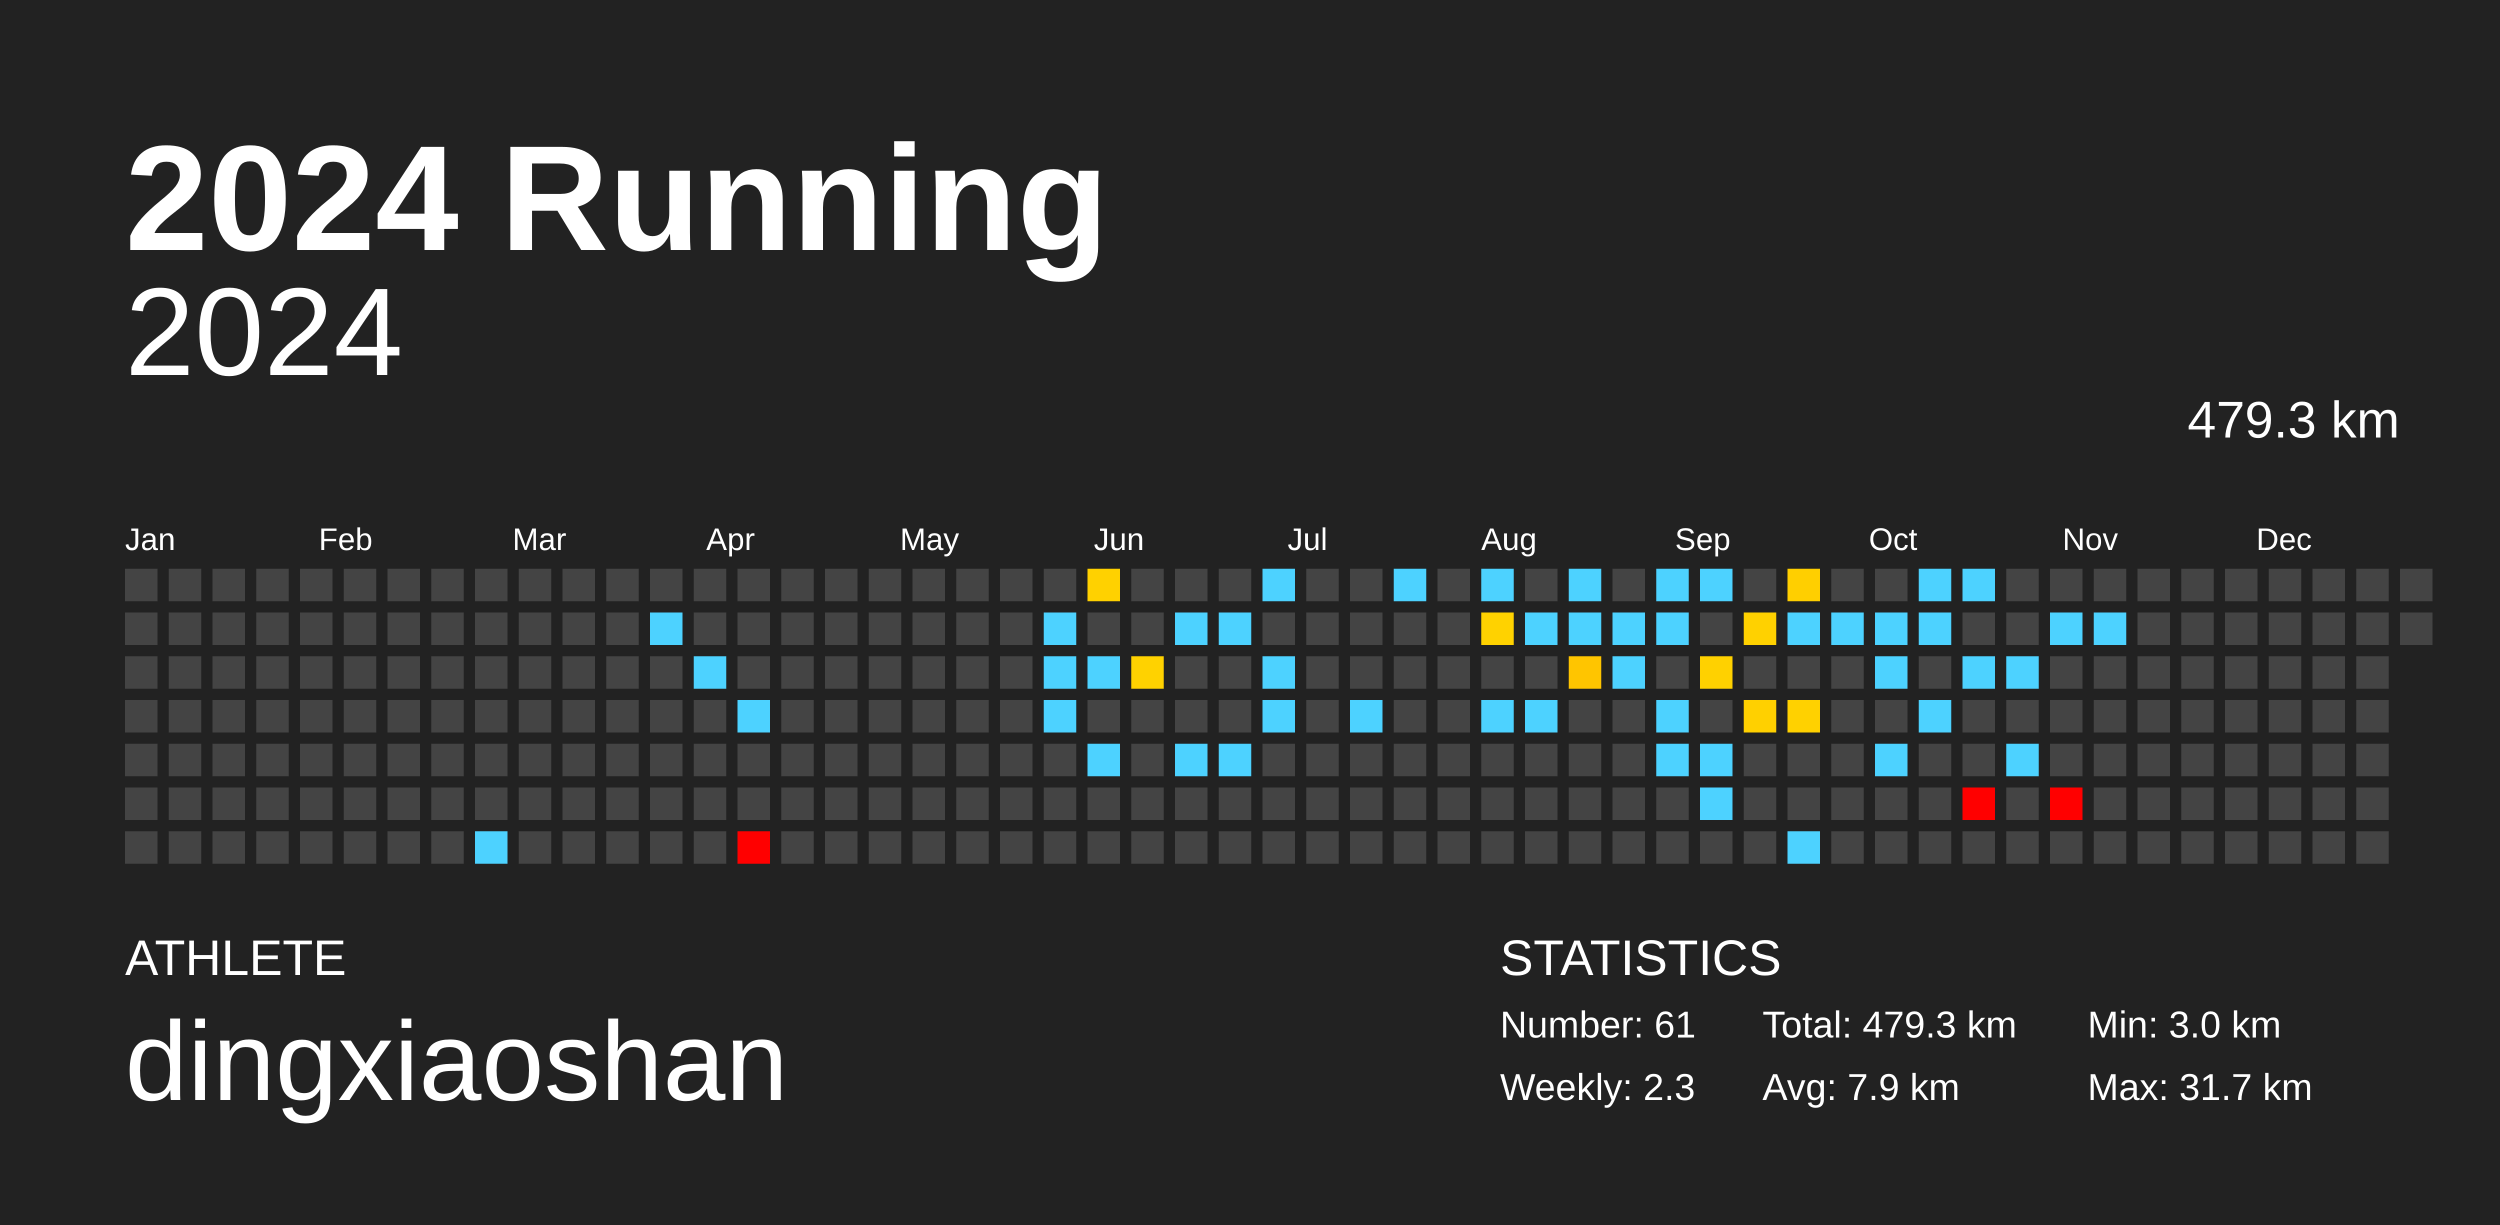
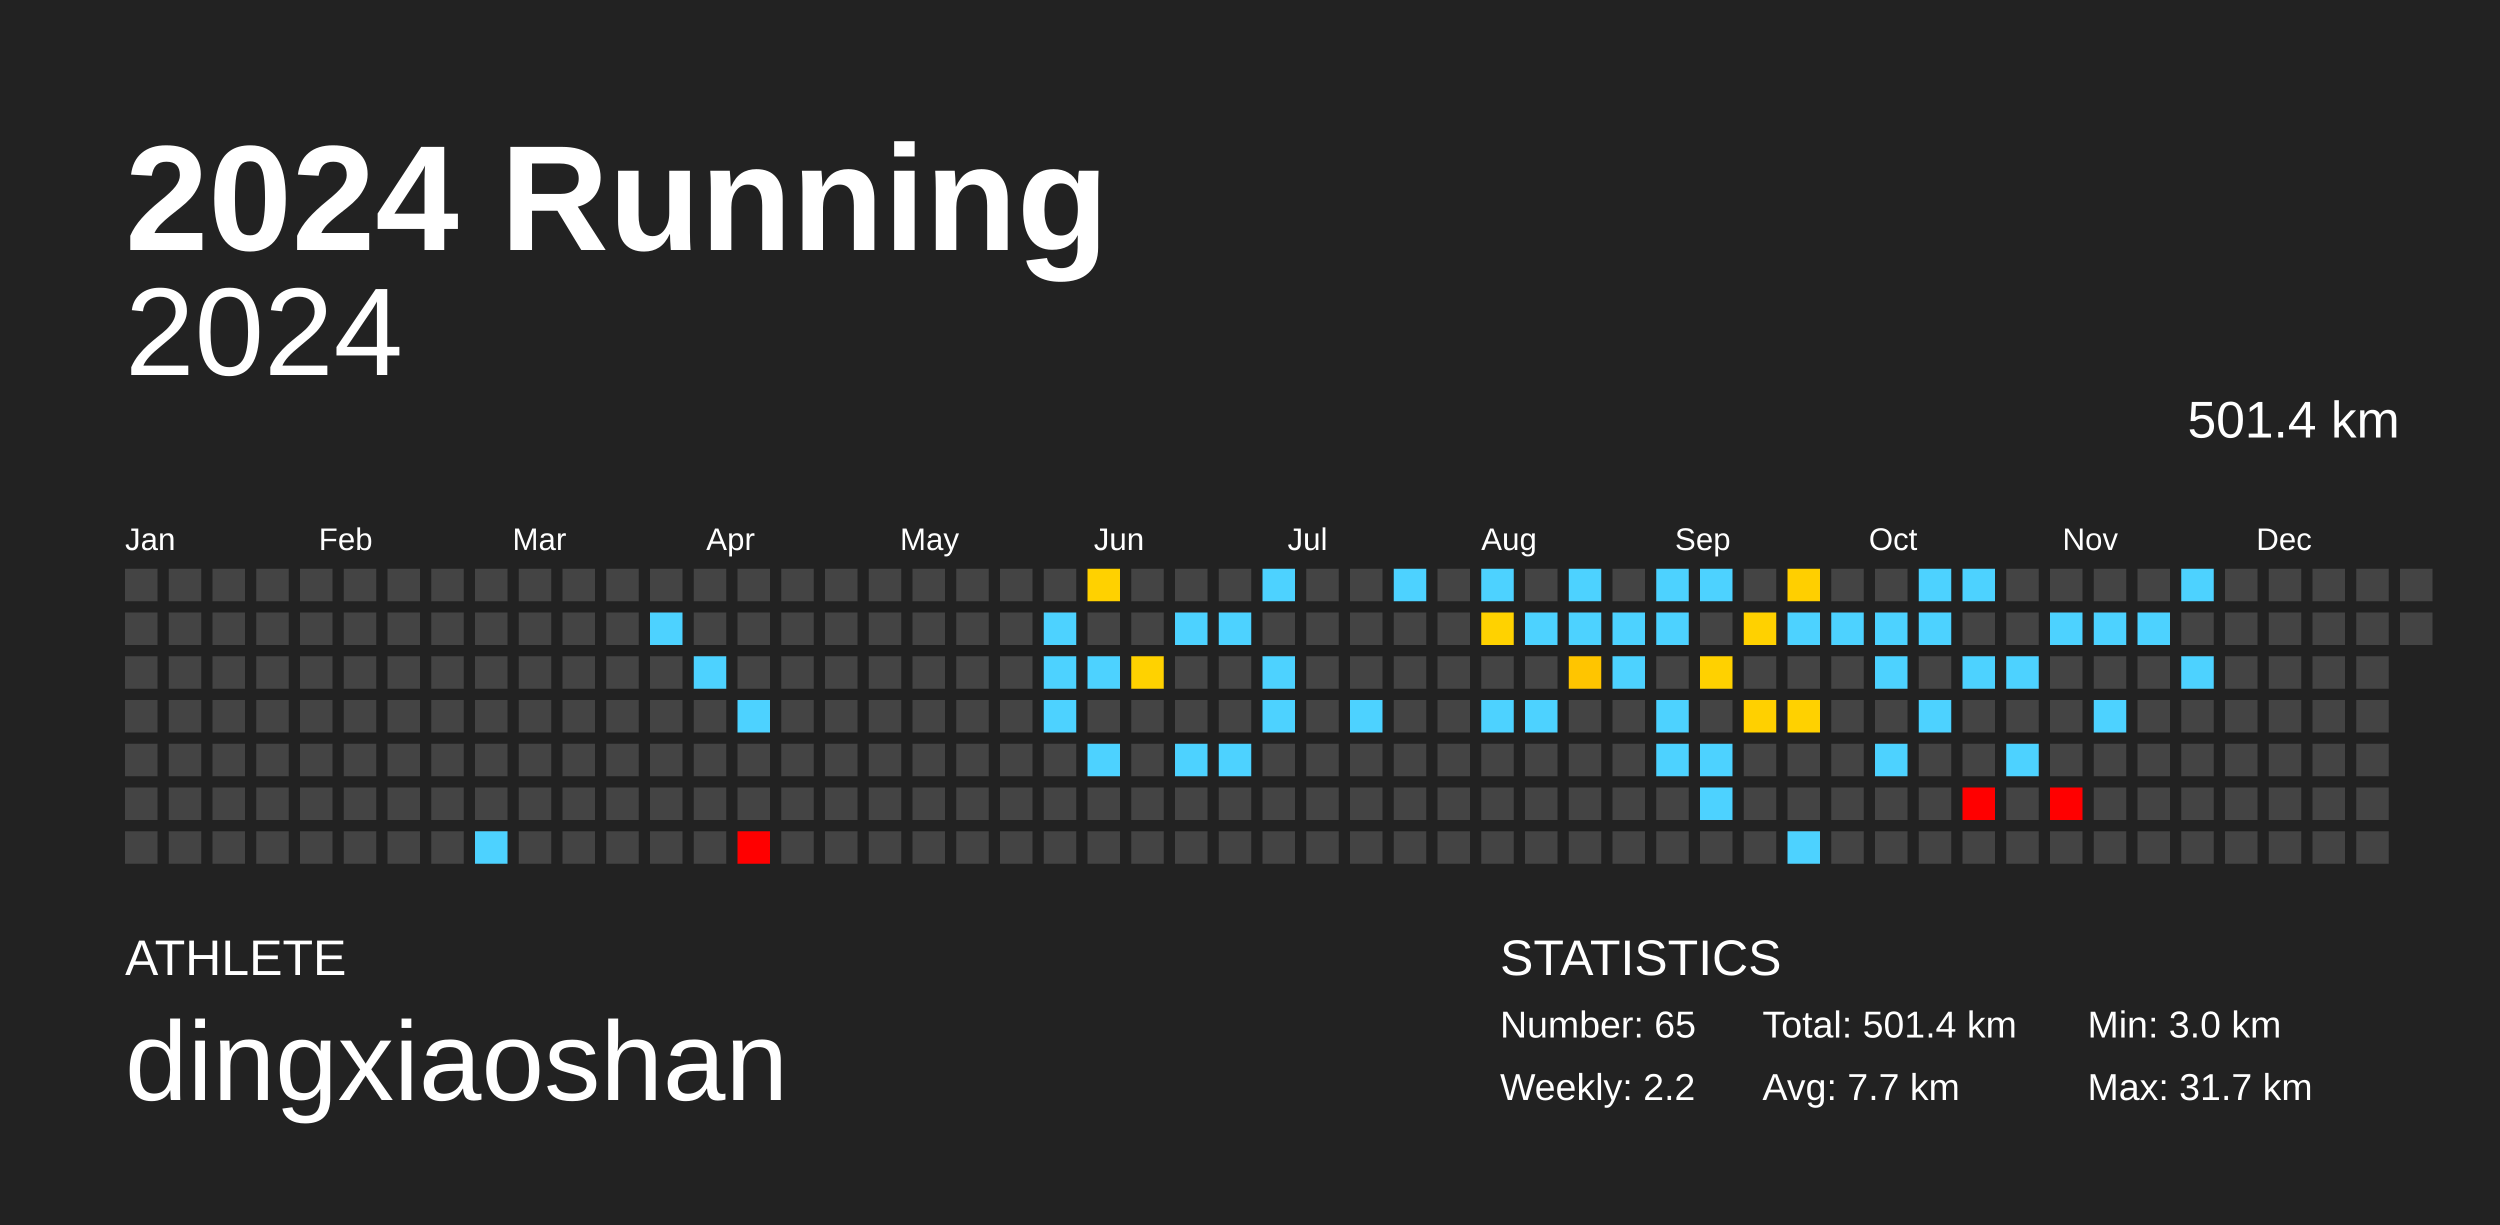
<svg xmlns="http://www.w3.org/2000/svg" baseProfile="full" height="98mm" version="1.1" viewBox="0,0,200,98" width="200mm">
  <defs />
  <rect fill="#222222" height="98" width="200" x="0" y="0" />
  <text fill="#FFFFFF" style="font-size:12px; font-family:Arial; font-weight:bold;" x="10" y="20">2024 Running</text>
  <text fill="#FFFFFF" style="font-size:4px; font-family:Arial" x="10" y="78">ATHLETE</text>
  <text fill="#FFFFFF" style="font-size:9px; font-family:Arial" x="10" y="88">dingxiaoshan</text>
  <text fill="#FFFFFF" style="font-size:4px; font-family:Arial" x="120" y="78">STATISTICS</text>
-   <text fill="#FFFFFF" style="font-size:3px; font-family:Arial" x="120" y="83">Number: 61</text>
-   <text fill="#FFFFFF" style="font-size:3px; font-family:Arial" x="120" y="88">Weekly: 2.3</text>
-   <text fill="#FFFFFF" style="font-size:3px; font-family:Arial" x="141" y="83">Total: 479.3 km</text>
-   <text fill="#FFFFFF" style="font-size:3px; font-family:Arial" x="141" y="88">Avg: 7.9 km</text>
+   <text fill="#FFFFFF" style="font-size:3px; font-family:Arial" x="120" y="83">Number: 65</text>
+   <text fill="#FFFFFF" style="font-size:3px; font-family:Arial" x="120" y="88">Weekly: 2.2</text>
+   <text fill="#FFFFFF" style="font-size:3px; font-family:Arial" x="141" y="83">Total: 501.4 km</text>
+   <text fill="#FFFFFF" style="font-size:3px; font-family:Arial" x="141" y="88">Avg: 7.7 km</text>
  <text fill="#FFFFFF" style="font-size:3px; font-family:Arial" x="167" y="83">Min: 3.0 km</text>
  <text fill="#FFFFFF" style="font-size:3px; font-family:Arial" x="167" y="88">Max: 31.7 km</text>
  <text alignment-baseline="hanging" fill="#FFFFFF" style="font-size:10.0px; font-family:Arial;" x="10" y="30">2024</text>
-   <text alignment-baseline="hanging" fill="#FFFFFF" style="font-size:4.125px; font-family:Arial;" x="175" y="35">479.3 km</text>
+   <text alignment-baseline="hanging" fill="#FFFFFF" style="font-size:4.125px; font-family:Arial;" x="175" y="35">501.4 km</text>
  <text fill="#FFFFFF" style="font-size:2.5px; font-family:Arial" x="10.0" y="44">Jan</text>
  <text fill="#FFFFFF" style="font-size:2.5px; font-family:Arial" x="25.5" y="44">Feb</text>
  <text fill="#FFFFFF" style="font-size:2.5px; font-family:Arial" x="41.0" y="44">Mar</text>
  <text fill="#FFFFFF" style="font-size:2.5px; font-family:Arial" x="56.5" y="44">Apr</text>
  <text fill="#FFFFFF" style="font-size:2.5px; font-family:Arial" x="72.0" y="44">May</text>
  <text fill="#FFFFFF" style="font-size:2.5px; font-family:Arial" x="87.5" y="44">Jun</text>
  <text fill="#FFFFFF" style="font-size:2.5px; font-family:Arial" x="103.0" y="44">Jul</text>
  <text fill="#FFFFFF" style="font-size:2.5px; font-family:Arial" x="118.5" y="44">Aug</text>
  <text fill="#FFFFFF" style="font-size:2.5px; font-family:Arial" x="134.0" y="44">Sep</text>
  <text fill="#FFFFFF" style="font-size:2.5px; font-family:Arial" x="149.5" y="44">Oct</text>
  <text fill="#FFFFFF" style="font-size:2.5px; font-family:Arial" x="165.0" y="44">Nov</text>
  <text fill="#FFFFFF" style="font-size:2.5px; font-family:Arial" x="180.5" y="44">Dec</text>
  <rect fill="#444444" height="2.6" width="2.6" x="10.0" y="45.5" />
  <rect fill="#444444" height="2.6" width="2.6" x="10.0" y="49.0" />
  <rect fill="#444444" height="2.6" width="2.6" x="10.0" y="52.5" />
  <rect fill="#444444" height="2.6" width="2.6" x="10.0" y="56.0" />
  <rect fill="#444444" height="2.6" width="2.6" x="10.0" y="59.5" />
  <rect fill="#444444" height="2.6" width="2.6" x="10.0" y="63.0" />
  <rect fill="#444444" height="2.6" width="2.6" x="10.0" y="66.5" />
  <rect fill="#444444" height="2.6" width="2.6" x="13.5" y="45.5" />
  <rect fill="#444444" height="2.6" width="2.6" x="13.5" y="49.0" />
  <rect fill="#444444" height="2.6" width="2.6" x="13.5" y="52.5" />
  <rect fill="#444444" height="2.6" width="2.6" x="13.5" y="56.0" />
  <rect fill="#444444" height="2.6" width="2.6" x="13.5" y="59.5" />
  <rect fill="#444444" height="2.6" width="2.6" x="13.5" y="63.0" />
  <rect fill="#444444" height="2.6" width="2.6" x="13.5" y="66.5" />
  <rect fill="#444444" height="2.6" width="2.6" x="17.0" y="45.5" />
  <rect fill="#444444" height="2.6" width="2.6" x="17.0" y="49.0" />
  <rect fill="#444444" height="2.6" width="2.6" x="17.0" y="52.5" />
  <rect fill="#444444" height="2.6" width="2.6" x="17.0" y="56.0" />
  <rect fill="#444444" height="2.6" width="2.6" x="17.0" y="59.5" />
  <rect fill="#444444" height="2.6" width="2.6" x="17.0" y="63.0" />
  <rect fill="#444444" height="2.6" width="2.6" x="17.0" y="66.5" />
  <rect fill="#444444" height="2.6" width="2.6" x="20.5" y="45.5" />
  <rect fill="#444444" height="2.6" width="2.6" x="20.5" y="49.0" />
  <rect fill="#444444" height="2.6" width="2.6" x="20.5" y="52.5" />
  <rect fill="#444444" height="2.6" width="2.6" x="20.5" y="56.0" />
  <rect fill="#444444" height="2.6" width="2.6" x="20.5" y="59.5" />
  <rect fill="#444444" height="2.6" width="2.6" x="20.5" y="63.0" />
  <rect fill="#444444" height="2.6" width="2.6" x="20.5" y="66.5" />
  <rect fill="#444444" height="2.6" width="2.6" x="24.0" y="45.5" />
  <rect fill="#444444" height="2.6" width="2.6" x="24.0" y="49.0" />
  <rect fill="#444444" height="2.6" width="2.6" x="24.0" y="52.5" />
  <rect fill="#444444" height="2.6" width="2.6" x="24.0" y="56.0" />
  <rect fill="#444444" height="2.6" width="2.6" x="24.0" y="59.5" />
  <rect fill="#444444" height="2.6" width="2.6" x="24.0" y="63.0" />
  <rect fill="#444444" height="2.6" width="2.6" x="24.0" y="66.5" />
  <rect fill="#444444" height="2.6" width="2.6" x="27.5" y="45.5" />
  <rect fill="#444444" height="2.6" width="2.6" x="27.5" y="49.0" />
  <rect fill="#444444" height="2.6" width="2.6" x="27.5" y="52.5" />
  <rect fill="#444444" height="2.6" width="2.6" x="27.5" y="56.0" />
  <rect fill="#444444" height="2.6" width="2.6" x="27.5" y="59.5" />
  <rect fill="#444444" height="2.6" width="2.6" x="27.5" y="63.0" />
  <rect fill="#444444" height="2.6" width="2.6" x="27.5" y="66.5" />
  <rect fill="#444444" height="2.6" width="2.6" x="31.0" y="45.5" />
  <rect fill="#444444" height="2.6" width="2.6" x="31.0" y="49.0" />
  <rect fill="#444444" height="2.6" width="2.6" x="31.0" y="52.5" />
  <rect fill="#444444" height="2.6" width="2.6" x="31.0" y="56.0" />
  <rect fill="#444444" height="2.6" width="2.6" x="31.0" y="59.5" />
  <rect fill="#444444" height="2.6" width="2.6" x="31.0" y="63.0" />
  <rect fill="#444444" height="2.6" width="2.6" x="31.0" y="66.5" />
  <rect fill="#444444" height="2.6" width="2.6" x="34.5" y="45.5" />
  <rect fill="#444444" height="2.6" width="2.6" x="34.5" y="49.0" />
  <rect fill="#444444" height="2.6" width="2.6" x="34.5" y="52.5" />
  <rect fill="#444444" height="2.6" width="2.6" x="34.5" y="56.0" />
  <rect fill="#444444" height="2.6" width="2.6" x="34.5" y="59.5" />
  <rect fill="#444444" height="2.6" width="2.6" x="34.5" y="63.0" />
  <rect fill="#444444" height="2.6" width="2.6" x="34.5" y="66.5" />
  <rect fill="#444444" height="2.6" width="2.6" x="38.0" y="45.5" />
  <rect fill="#444444" height="2.6" width="2.6" x="38.0" y="49.0" />
  <rect fill="#444444" height="2.6" width="2.6" x="38.0" y="52.5" />
  <rect fill="#444444" height="2.6" width="2.6" x="38.0" y="56.0" />
  <rect fill="#444444" height="2.6" width="2.6" x="38.0" y="59.5" />
  <rect fill="#444444" height="2.6" width="2.6" x="38.0" y="63.0" />
  <rect fill="#4dd2ff" height="2.6" width="2.6" x="38.0" y="66.5" />
  <rect fill="#444444" height="2.6" width="2.6" x="41.5" y="45.5" />
  <rect fill="#444444" height="2.6" width="2.6" x="41.5" y="49.0" />
  <rect fill="#444444" height="2.6" width="2.6" x="41.5" y="52.5" />
  <rect fill="#444444" height="2.6" width="2.6" x="41.5" y="56.0" />
  <rect fill="#444444" height="2.6" width="2.6" x="41.5" y="59.5" />
  <rect fill="#444444" height="2.6" width="2.6" x="41.5" y="63.0" />
  <rect fill="#444444" height="2.6" width="2.6" x="41.5" y="66.5" />
  <rect fill="#444444" height="2.6" width="2.6" x="45.0" y="45.5" />
  <rect fill="#444444" height="2.6" width="2.6" x="45.0" y="49.0" />
  <rect fill="#444444" height="2.6" width="2.6" x="45.0" y="52.5" />
  <rect fill="#444444" height="2.6" width="2.6" x="45.0" y="56.0" />
  <rect fill="#444444" height="2.6" width="2.6" x="45.0" y="59.5" />
  <rect fill="#444444" height="2.6" width="2.6" x="45.0" y="63.0" />
  <rect fill="#444444" height="2.6" width="2.6" x="45.0" y="66.5" />
  <rect fill="#444444" height="2.6" width="2.6" x="48.5" y="45.5" />
  <rect fill="#444444" height="2.6" width="2.6" x="48.5" y="49.0" />
  <rect fill="#444444" height="2.6" width="2.6" x="48.5" y="52.5" />
  <rect fill="#444444" height="2.6" width="2.6" x="48.5" y="56.0" />
  <rect fill="#444444" height="2.6" width="2.6" x="48.5" y="59.5" />
  <rect fill="#444444" height="2.6" width="2.6" x="48.5" y="63.0" />
  <rect fill="#444444" height="2.6" width="2.6" x="48.5" y="66.5" />
  <rect fill="#444444" height="2.6" width="2.6" x="52.0" y="45.5" />
  <rect fill="#4dd2ff" height="2.6" width="2.6" x="52.0" y="49.0" />
  <rect fill="#444444" height="2.6" width="2.6" x="52.0" y="52.5" />
  <rect fill="#444444" height="2.6" width="2.6" x="52.0" y="56.0" />
  <rect fill="#444444" height="2.6" width="2.6" x="52.0" y="59.5" />
  <rect fill="#444444" height="2.6" width="2.6" x="52.0" y="63.0" />
  <rect fill="#444444" height="2.6" width="2.6" x="52.0" y="66.5" />
  <rect fill="#444444" height="2.6" width="2.6" x="55.5" y="45.5" />
  <rect fill="#444444" height="2.6" width="2.6" x="55.5" y="49.0" />
  <rect fill="#4dd2ff" height="2.6" width="2.6" x="55.5" y="52.5" />
  <rect fill="#444444" height="2.6" width="2.6" x="55.5" y="56.0" />
  <rect fill="#444444" height="2.6" width="2.6" x="55.5" y="59.5" />
  <rect fill="#444444" height="2.6" width="2.6" x="55.5" y="63.0" />
  <rect fill="#444444" height="2.6" width="2.6" x="55.5" y="66.5" />
  <rect fill="#444444" height="2.6" width="2.6" x="59.0" y="45.5" />
  <rect fill="#444444" height="2.6" width="2.6" x="59.0" y="49.0" />
  <rect fill="#444444" height="2.6" width="2.6" x="59.0" y="52.5" />
  <rect fill="#4dd2ff" height="2.6" width="2.6" x="59.0" y="56.0" />
  <rect fill="#444444" height="2.6" width="2.6" x="59.0" y="59.5" />
  <rect fill="#444444" height="2.6" width="2.6" x="59.0" y="63.0" />
  <rect fill="red" height="2.6" width="2.6" x="59.0" y="66.5" />
  <rect fill="#444444" height="2.6" width="2.6" x="62.5" y="45.5" />
  <rect fill="#444444" height="2.6" width="2.6" x="62.5" y="49.0" />
  <rect fill="#444444" height="2.6" width="2.6" x="62.5" y="52.5" />
  <rect fill="#444444" height="2.6" width="2.6" x="62.5" y="56.0" />
  <rect fill="#444444" height="2.6" width="2.6" x="62.5" y="59.5" />
  <rect fill="#444444" height="2.6" width="2.6" x="62.5" y="63.0" />
  <rect fill="#444444" height="2.6" width="2.6" x="62.5" y="66.5" />
  <rect fill="#444444" height="2.6" width="2.6" x="66.0" y="45.5" />
  <rect fill="#444444" height="2.6" width="2.6" x="66.0" y="49.0" />
  <rect fill="#444444" height="2.6" width="2.6" x="66.0" y="52.5" />
  <rect fill="#444444" height="2.6" width="2.6" x="66.0" y="56.0" />
  <rect fill="#444444" height="2.6" width="2.6" x="66.0" y="59.5" />
  <rect fill="#444444" height="2.6" width="2.6" x="66.0" y="63.0" />
  <rect fill="#444444" height="2.6" width="2.6" x="66.0" y="66.5" />
  <rect fill="#444444" height="2.6" width="2.6" x="69.5" y="45.5" />
  <rect fill="#444444" height="2.6" width="2.6" x="69.5" y="49.0" />
  <rect fill="#444444" height="2.6" width="2.6" x="69.5" y="52.5" />
  <rect fill="#444444" height="2.6" width="2.6" x="69.5" y="56.0" />
  <rect fill="#444444" height="2.6" width="2.6" x="69.5" y="59.5" />
  <rect fill="#444444" height="2.6" width="2.6" x="69.5" y="63.0" />
  <rect fill="#444444" height="2.6" width="2.6" x="69.5" y="66.5" />
  <rect fill="#444444" height="2.6" width="2.6" x="73.0" y="45.5" />
  <rect fill="#444444" height="2.6" width="2.6" x="73.0" y="49.0" />
  <rect fill="#444444" height="2.6" width="2.6" x="73.0" y="52.5" />
  <rect fill="#444444" height="2.6" width="2.6" x="73.0" y="56.0" />
  <rect fill="#444444" height="2.6" width="2.6" x="73.0" y="59.5" />
  <rect fill="#444444" height="2.6" width="2.6" x="73.0" y="63.0" />
  <rect fill="#444444" height="2.6" width="2.6" x="73.0" y="66.5" />
  <rect fill="#444444" height="2.6" width="2.6" x="76.5" y="45.5" />
  <rect fill="#444444" height="2.6" width="2.6" x="76.5" y="49.0" />
  <rect fill="#444444" height="2.6" width="2.6" x="76.5" y="52.5" />
  <rect fill="#444444" height="2.6" width="2.6" x="76.5" y="56.0" />
  <rect fill="#444444" height="2.6" width="2.6" x="76.5" y="59.5" />
  <rect fill="#444444" height="2.6" width="2.6" x="76.5" y="63.0" />
  <rect fill="#444444" height="2.6" width="2.6" x="76.5" y="66.5" />
  <rect fill="#444444" height="2.6" width="2.6" x="80.0" y="45.5" />
  <rect fill="#444444" height="2.6" width="2.6" x="80.0" y="49.0" />
  <rect fill="#444444" height="2.6" width="2.6" x="80.0" y="52.5" />
  <rect fill="#444444" height="2.6" width="2.6" x="80.0" y="56.0" />
  <rect fill="#444444" height="2.6" width="2.6" x="80.0" y="59.5" />
  <rect fill="#444444" height="2.6" width="2.6" x="80.0" y="63.0" />
  <rect fill="#444444" height="2.6" width="2.6" x="80.0" y="66.5" />
  <rect fill="#444444" height="2.6" width="2.6" x="83.5" y="45.5" />
  <rect fill="#4dd2ff" height="2.6" width="2.6" x="83.5" y="49.0" />
  <rect fill="#4dd2ff" height="2.6" width="2.6" x="83.5" y="52.5" />
  <rect fill="#4dd2ff" height="2.6" width="2.6" x="83.5" y="56.0" />
  <rect fill="#444444" height="2.6" width="2.6" x="83.5" y="59.5" />
  <rect fill="#444444" height="2.6" width="2.6" x="83.5" y="63.0" />
  <rect fill="#444444" height="2.6" width="2.6" x="83.5" y="66.5" />
  <rect fill="#ffd100" height="2.6" width="2.6" x="87.0" y="45.5" />
  <rect fill="#444444" height="2.6" width="2.6" x="87.0" y="49.0" />
  <rect fill="#4dd2ff" height="2.6" width="2.6" x="87.0" y="52.5" />
  <rect fill="#444444" height="2.6" width="2.6" x="87.0" y="56.0" />
  <rect fill="#4dd2ff" height="2.6" width="2.6" x="87.0" y="59.5" />
  <rect fill="#444444" height="2.6" width="2.6" x="87.0" y="63.0" />
  <rect fill="#444444" height="2.6" width="2.6" x="87.0" y="66.5" />
  <rect fill="#444444" height="2.6" width="2.6" x="90.5" y="45.5" />
  <rect fill="#444444" height="2.6" width="2.6" x="90.5" y="49.0" />
  <rect fill="#ffd200" height="2.6" width="2.6" x="90.5" y="52.5" />
  <rect fill="#444444" height="2.6" width="2.6" x="90.5" y="56.0" />
  <rect fill="#444444" height="2.6" width="2.6" x="90.5" y="59.5" />
  <rect fill="#444444" height="2.6" width="2.6" x="90.5" y="63.0" />
  <rect fill="#444444" height="2.6" width="2.6" x="90.5" y="66.5" />
  <rect fill="#444444" height="2.6" width="2.6" x="94.0" y="45.5" />
  <rect fill="#4dd2ff" height="2.6" width="2.6" x="94.0" y="49.0" />
  <rect fill="#444444" height="2.6" width="2.6" x="94.0" y="52.5" />
  <rect fill="#444444" height="2.6" width="2.6" x="94.0" y="56.0" />
  <rect fill="#4dd2ff" height="2.6" width="2.6" x="94.0" y="59.5" />
  <rect fill="#444444" height="2.6" width="2.6" x="94.0" y="63.0" />
  <rect fill="#444444" height="2.6" width="2.6" x="94.0" y="66.5" />
  <rect fill="#444444" height="2.6" width="2.6" x="97.5" y="45.5" />
  <rect fill="#4dd2ff" height="2.6" width="2.6" x="97.5" y="49.0" />
  <rect fill="#444444" height="2.6" width="2.6" x="97.5" y="52.5" />
  <rect fill="#444444" height="2.6" width="2.6" x="97.5" y="56.0" />
  <rect fill="#4dd2ff" height="2.6" width="2.6" x="97.5" y="59.5" />
  <rect fill="#444444" height="2.6" width="2.6" x="97.5" y="63.0" />
  <rect fill="#444444" height="2.6" width="2.6" x="97.5" y="66.5" />
  <rect fill="#4dd2ff" height="2.6" width="2.6" x="101.0" y="45.5" />
  <rect fill="#444444" height="2.6" width="2.6" x="101.0" y="49.0" />
  <rect fill="#4dd2ff" height="2.6" width="2.6" x="101.0" y="52.5" />
  <rect fill="#4dd2ff" height="2.6" width="2.6" x="101.0" y="56.0" />
  <rect fill="#444444" height="2.6" width="2.6" x="101.0" y="59.5" />
  <rect fill="#444444" height="2.6" width="2.6" x="101.0" y="63.0" />
  <rect fill="#444444" height="2.6" width="2.6" x="101.0" y="66.5" />
  <rect fill="#444444" height="2.6" width="2.6" x="104.5" y="45.5" />
  <rect fill="#444444" height="2.6" width="2.6" x="104.5" y="49.0" />
  <rect fill="#444444" height="2.6" width="2.6" x="104.5" y="52.5" />
  <rect fill="#444444" height="2.6" width="2.6" x="104.5" y="56.0" />
  <rect fill="#444444" height="2.6" width="2.6" x="104.5" y="59.5" />
  <rect fill="#444444" height="2.6" width="2.6" x="104.5" y="63.0" />
  <rect fill="#444444" height="2.6" width="2.6" x="104.5" y="66.5" />
  <rect fill="#444444" height="2.6" width="2.6" x="108.0" y="45.5" />
  <rect fill="#444444" height="2.6" width="2.6" x="108.0" y="49.0" />
  <rect fill="#444444" height="2.6" width="2.6" x="108.0" y="52.5" />
  <rect fill="#4dd2ff" height="2.6" width="2.6" x="108.0" y="56.0" />
  <rect fill="#444444" height="2.6" width="2.6" x="108.0" y="59.5" />
  <rect fill="#444444" height="2.6" width="2.6" x="108.0" y="63.0" />
  <rect fill="#444444" height="2.6" width="2.6" x="108.0" y="66.5" />
  <rect fill="#4dd2ff" height="2.6" width="2.6" x="111.5" y="45.5" />
  <rect fill="#444444" height="2.6" width="2.6" x="111.5" y="49.0" />
  <rect fill="#444444" height="2.6" width="2.6" x="111.5" y="52.5" />
  <rect fill="#444444" height="2.6" width="2.6" x="111.5" y="56.0" />
  <rect fill="#444444" height="2.6" width="2.6" x="111.5" y="59.5" />
  <rect fill="#444444" height="2.6" width="2.6" x="111.5" y="63.0" />
  <rect fill="#444444" height="2.6" width="2.6" x="111.5" y="66.5" />
  <rect fill="#444444" height="2.6" width="2.6" x="115.0" y="45.5" />
  <rect fill="#444444" height="2.6" width="2.6" x="115.0" y="49.0" />
  <rect fill="#444444" height="2.6" width="2.6" x="115.0" y="52.5" />
  <rect fill="#444444" height="2.6" width="2.6" x="115.0" y="56.0" />
  <rect fill="#444444" height="2.6" width="2.6" x="115.0" y="59.5" />
  <rect fill="#444444" height="2.6" width="2.6" x="115.0" y="63.0" />
  <rect fill="#444444" height="2.6" width="2.6" x="115.0" y="66.5" />
  <rect fill="#4dd2ff" height="2.6" width="2.6" x="118.5" y="45.5" />
  <rect fill="#ffd200" height="2.6" width="2.6" x="118.5" y="49.0" />
  <rect fill="#444444" height="2.6" width="2.6" x="118.5" y="52.5" />
  <rect fill="#4dd2ff" height="2.6" width="2.6" x="118.5" y="56.0" />
  <rect fill="#444444" height="2.6" width="2.6" x="118.5" y="59.5" />
  <rect fill="#444444" height="2.6" width="2.6" x="118.5" y="63.0" />
  <rect fill="#444444" height="2.6" width="2.6" x="118.5" y="66.5" />
  <rect fill="#444444" height="2.6" width="2.6" x="122.0" y="45.5" />
  <rect fill="#4dd2ff" height="2.6" width="2.6" x="122.0" y="49.0" />
  <rect fill="#444444" height="2.6" width="2.6" x="122.0" y="52.5" />
  <rect fill="#4dd2ff" height="2.6" width="2.6" x="122.0" y="56.0" />
  <rect fill="#444444" height="2.6" width="2.6" x="122.0" y="59.5" />
  <rect fill="#444444" height="2.6" width="2.6" x="122.0" y="63.0" />
  <rect fill="#444444" height="2.6" width="2.6" x="122.0" y="66.5" />
  <rect fill="#4dd2ff" height="2.6" width="2.6" x="125.5" y="45.5" />
  <rect fill="#4dd2ff" height="2.6" width="2.6" x="125.5" y="49.0" />
  <rect fill="#ffc500" height="2.6" width="2.6" x="125.5" y="52.5" />
  <rect fill="#444444" height="2.6" width="2.6" x="125.5" y="56.0" />
  <rect fill="#444444" height="2.6" width="2.6" x="125.5" y="59.5" />
  <rect fill="#444444" height="2.6" width="2.6" x="125.5" y="63.0" />
  <rect fill="#444444" height="2.6" width="2.6" x="125.5" y="66.5" />
  <rect fill="#444444" height="2.6" width="2.6" x="129.0" y="45.5" />
  <rect fill="#4dd2ff" height="2.6" width="2.6" x="129.0" y="49.0" />
  <rect fill="#4dd2ff" height="2.6" width="2.6" x="129.0" y="52.5" />
  <rect fill="#444444" height="2.6" width="2.6" x="129.0" y="56.0" />
  <rect fill="#444444" height="2.6" width="2.6" x="129.0" y="59.5" />
  <rect fill="#444444" height="2.6" width="2.6" x="129.0" y="63.0" />
  <rect fill="#444444" height="2.6" width="2.6" x="129.0" y="66.5" />
  <rect fill="#4dd2ff" height="2.6" width="2.6" x="132.5" y="45.5" />
  <rect fill="#4dd2ff" height="2.6" width="2.6" x="132.5" y="49.0" />
  <rect fill="#444444" height="2.6" width="2.6" x="132.5" y="52.5" />
  <rect fill="#4dd2ff" height="2.6" width="2.6" x="132.5" y="56.0" />
  <rect fill="#4dd2ff" height="2.6" width="2.6" x="132.5" y="59.5" />
  <rect fill="#444444" height="2.6" width="2.6" x="132.5" y="63.0" />
  <rect fill="#444444" height="2.6" width="2.6" x="132.5" y="66.5" />
  <rect fill="#4dd2ff" height="2.6" width="2.6" x="136.0" y="45.5" />
  <rect fill="#444444" height="2.6" width="2.6" x="136.0" y="49.0" />
  <rect fill="#ffd100" height="2.6" width="2.6" x="136.0" y="52.5" />
  <rect fill="#444444" height="2.6" width="2.6" x="136.0" y="56.0" />
  <rect fill="#4dd2ff" height="2.6" width="2.6" x="136.0" y="59.5" />
  <rect fill="#4dd2ff" height="2.6" width="2.6" x="136.0" y="63.0" />
  <rect fill="#444444" height="2.6" width="2.6" x="136.0" y="66.5" />
  <rect fill="#444444" height="2.6" width="2.6" x="139.5" y="45.5" />
  <rect fill="#ffd100" height="2.6" width="2.6" x="139.5" y="49.0" />
  <rect fill="#444444" height="2.6" width="2.6" x="139.5" y="52.5" />
  <rect fill="#ffd000" height="2.6" width="2.6" x="139.5" y="56.0" />
  <rect fill="#444444" height="2.6" width="2.6" x="139.5" y="59.5" />
  <rect fill="#444444" height="2.6" width="2.6" x="139.5" y="63.0" />
  <rect fill="#444444" height="2.6" width="2.6" x="139.5" y="66.5" />
  <rect fill="#ffcf00" height="2.6" width="2.6" x="143.0" y="45.5" />
  <rect fill="#4dd2ff" height="2.6" width="2.6" x="143.0" y="49.0" />
  <rect fill="#444444" height="2.6" width="2.6" x="143.0" y="52.5" />
  <rect fill="#ffd100" height="2.6" width="2.6" x="143.0" y="56.0" />
  <rect fill="#444444" height="2.6" width="2.6" x="143.0" y="59.5" />
  <rect fill="#444444" height="2.6" width="2.6" x="143.0" y="63.0" />
  <rect fill="#4dd2ff" height="2.6" width="2.6" x="143.0" y="66.5" />
  <rect fill="#444444" height="2.6" width="2.6" x="146.5" y="45.5" />
  <rect fill="#4dd2ff" height="2.6" width="2.6" x="146.5" y="49.0" />
  <rect fill="#444444" height="2.6" width="2.6" x="146.5" y="52.5" />
  <rect fill="#444444" height="2.6" width="2.6" x="146.5" y="56.0" />
  <rect fill="#444444" height="2.6" width="2.6" x="146.5" y="59.5" />
  <rect fill="#444444" height="2.6" width="2.6" x="146.5" y="63.0" />
  <rect fill="#444444" height="2.6" width="2.6" x="146.5" y="66.5" />
  <rect fill="#444444" height="2.6" width="2.6" x="150.0" y="45.5" />
  <rect fill="#4dd2ff" height="2.6" width="2.6" x="150.0" y="49.0" />
  <rect fill="#4dd2ff" height="2.6" width="2.6" x="150.0" y="52.5" />
  <rect fill="#444444" height="2.6" width="2.6" x="150.0" y="56.0" />
  <rect fill="#4dd2ff" height="2.6" width="2.6" x="150.0" y="59.5" />
  <rect fill="#444444" height="2.6" width="2.6" x="150.0" y="63.0" />
  <rect fill="#444444" height="2.6" width="2.6" x="150.0" y="66.5" />
  <rect fill="#4dd2ff" height="2.6" width="2.6" x="153.5" y="45.5" />
  <rect fill="#4dd2ff" height="2.6" width="2.6" x="153.5" y="49.0" />
  <rect fill="#444444" height="2.6" width="2.6" x="153.5" y="52.5" />
  <rect fill="#4dd2ff" height="2.6" width="2.6" x="153.5" y="56.0" />
  <rect fill="#444444" height="2.6" width="2.6" x="153.5" y="59.5" />
  <rect fill="#444444" height="2.6" width="2.6" x="153.5" y="63.0" />
  <rect fill="#444444" height="2.6" width="2.6" x="153.5" y="66.5" />
  <rect fill="#4dd2ff" height="2.6" width="2.6" x="157.0" y="45.5" />
  <rect fill="#444444" height="2.6" width="2.6" x="157.0" y="49.0" />
  <rect fill="#4dd2ff" height="2.6" width="2.6" x="157.0" y="52.5" />
  <rect fill="#444444" height="2.6" width="2.6" x="157.0" y="56.0" />
  <rect fill="#444444" height="2.6" width="2.6" x="157.0" y="59.5" />
  <rect fill="red" height="2.6" width="2.6" x="157.0" y="63.0" />
  <rect fill="#444444" height="2.6" width="2.6" x="157.0" y="66.5" />
  <rect fill="#444444" height="2.6" width="2.6" x="160.5" y="45.5" />
  <rect fill="#444444" height="2.6" width="2.6" x="160.5" y="49.0" />
  <rect fill="#4dd2ff" height="2.6" width="2.6" x="160.5" y="52.5" />
  <rect fill="#444444" height="2.6" width="2.6" x="160.5" y="56.0" />
  <rect fill="#4dd2ff" height="2.6" width="2.6" x="160.5" y="59.5" />
  <rect fill="#444444" height="2.6" width="2.6" x="160.5" y="63.0" />
  <rect fill="#444444" height="2.6" width="2.6" x="160.5" y="66.5" />
  <rect fill="#444444" height="2.6" width="2.6" x="164.0" y="45.5" />
  <rect fill="#4dd2ff" height="2.6" width="2.6" x="164.0" y="49.0" />
  <rect fill="#444444" height="2.6" width="2.6" x="164.0" y="52.5" />
  <rect fill="#444444" height="2.6" width="2.6" x="164.0" y="56.0" />
  <rect fill="#444444" height="2.6" width="2.6" x="164.0" y="59.5" />
  <rect fill="red" height="2.6" width="2.6" x="164.0" y="63.0" />
  <rect fill="#444444" height="2.6" width="2.6" x="164.0" y="66.5" />
  <rect fill="#444444" height="2.6" width="2.6" x="167.5" y="45.5" />
  <rect fill="#4dd2ff" height="2.6" width="2.6" x="167.5" y="49.0" />
  <rect fill="#444444" height="2.6" width="2.6" x="167.5" y="52.5" />
-   <rect fill="#444444" height="2.6" width="2.6" x="167.5" y="56.0" />
+   <rect fill="#4dd2ff" height="2.6" width="2.6" x="167.5" y="56.0" />
  <rect fill="#444444" height="2.6" width="2.6" x="167.5" y="59.5" />
  <rect fill="#444444" height="2.6" width="2.6" x="167.5" y="63.0" />
  <rect fill="#444444" height="2.6" width="2.6" x="167.5" y="66.5" />
  <rect fill="#444444" height="2.6" width="2.6" x="171.0" y="45.5" />
-   <rect fill="#444444" height="2.6" width="2.6" x="171.0" y="49.0" />
+   <rect fill="#4dd2ff" height="2.6" width="2.6" x="171.0" y="49.0" />
  <rect fill="#444444" height="2.6" width="2.6" x="171.0" y="52.5" />
  <rect fill="#444444" height="2.6" width="2.6" x="171.0" y="56.0" />
  <rect fill="#444444" height="2.6" width="2.6" x="171.0" y="59.5" />
  <rect fill="#444444" height="2.6" width="2.6" x="171.0" y="63.0" />
  <rect fill="#444444" height="2.6" width="2.6" x="171.0" y="66.5" />
-   <rect fill="#444444" height="2.6" width="2.6" x="174.5" y="45.5" />
+   <rect fill="#4dd2ff" height="2.6" width="2.6" x="174.5" y="45.5" />
  <rect fill="#444444" height="2.6" width="2.6" x="174.5" y="49.0" />
-   <rect fill="#444444" height="2.6" width="2.6" x="174.5" y="52.5" />
+   <rect fill="#4dd2ff" height="2.6" width="2.6" x="174.5" y="52.5" />
  <rect fill="#444444" height="2.6" width="2.6" x="174.5" y="56.0" />
  <rect fill="#444444" height="2.6" width="2.6" x="174.5" y="59.5" />
  <rect fill="#444444" height="2.6" width="2.6" x="174.5" y="63.0" />
  <rect fill="#444444" height="2.6" width="2.6" x="174.5" y="66.5" />
  <rect fill="#444444" height="2.6" width="2.6" x="178.0" y="45.5" />
  <rect fill="#444444" height="2.6" width="2.6" x="178.0" y="49.0" />
  <rect fill="#444444" height="2.6" width="2.6" x="178.0" y="52.5" />
  <rect fill="#444444" height="2.6" width="2.6" x="178.0" y="56.0" />
  <rect fill="#444444" height="2.6" width="2.6" x="178.0" y="59.5" />
  <rect fill="#444444" height="2.6" width="2.6" x="178.0" y="63.0" />
  <rect fill="#444444" height="2.6" width="2.6" x="178.0" y="66.5" />
  <rect fill="#444444" height="2.6" width="2.6" x="181.5" y="45.5" />
  <rect fill="#444444" height="2.6" width="2.6" x="181.5" y="49.0" />
  <rect fill="#444444" height="2.6" width="2.6" x="181.5" y="52.5" />
  <rect fill="#444444" height="2.6" width="2.6" x="181.5" y="56.0" />
  <rect fill="#444444" height="2.6" width="2.6" x="181.5" y="59.5" />
  <rect fill="#444444" height="2.6" width="2.6" x="181.5" y="63.0" />
  <rect fill="#444444" height="2.6" width="2.6" x="181.5" y="66.5" />
  <rect fill="#444444" height="2.6" width="2.6" x="185.0" y="45.5" />
  <rect fill="#444444" height="2.6" width="2.6" x="185.0" y="49.0" />
  <rect fill="#444444" height="2.6" width="2.6" x="185.0" y="52.5" />
  <rect fill="#444444" height="2.6" width="2.6" x="185.0" y="56.0" />
  <rect fill="#444444" height="2.6" width="2.6" x="185.0" y="59.5" />
  <rect fill="#444444" height="2.6" width="2.6" x="185.0" y="63.0" />
  <rect fill="#444444" height="2.6" width="2.6" x="185.0" y="66.5" />
  <rect fill="#444444" height="2.6" width="2.6" x="188.5" y="45.5" />
  <rect fill="#444444" height="2.6" width="2.6" x="188.5" y="49.0" />
  <rect fill="#444444" height="2.6" width="2.6" x="188.5" y="52.5" />
  <rect fill="#444444" height="2.6" width="2.6" x="188.5" y="56.0" />
  <rect fill="#444444" height="2.6" width="2.6" x="188.5" y="59.5" />
  <rect fill="#444444" height="2.6" width="2.6" x="188.5" y="63.0" />
  <rect fill="#444444" height="2.6" width="2.6" x="188.5" y="66.5" />
  <rect fill="#444444" height="2.6" width="2.6" x="192.0" y="45.5" />
  <rect fill="#444444" height="2.6" width="2.6" x="192.0" y="49.0" />
</svg>
